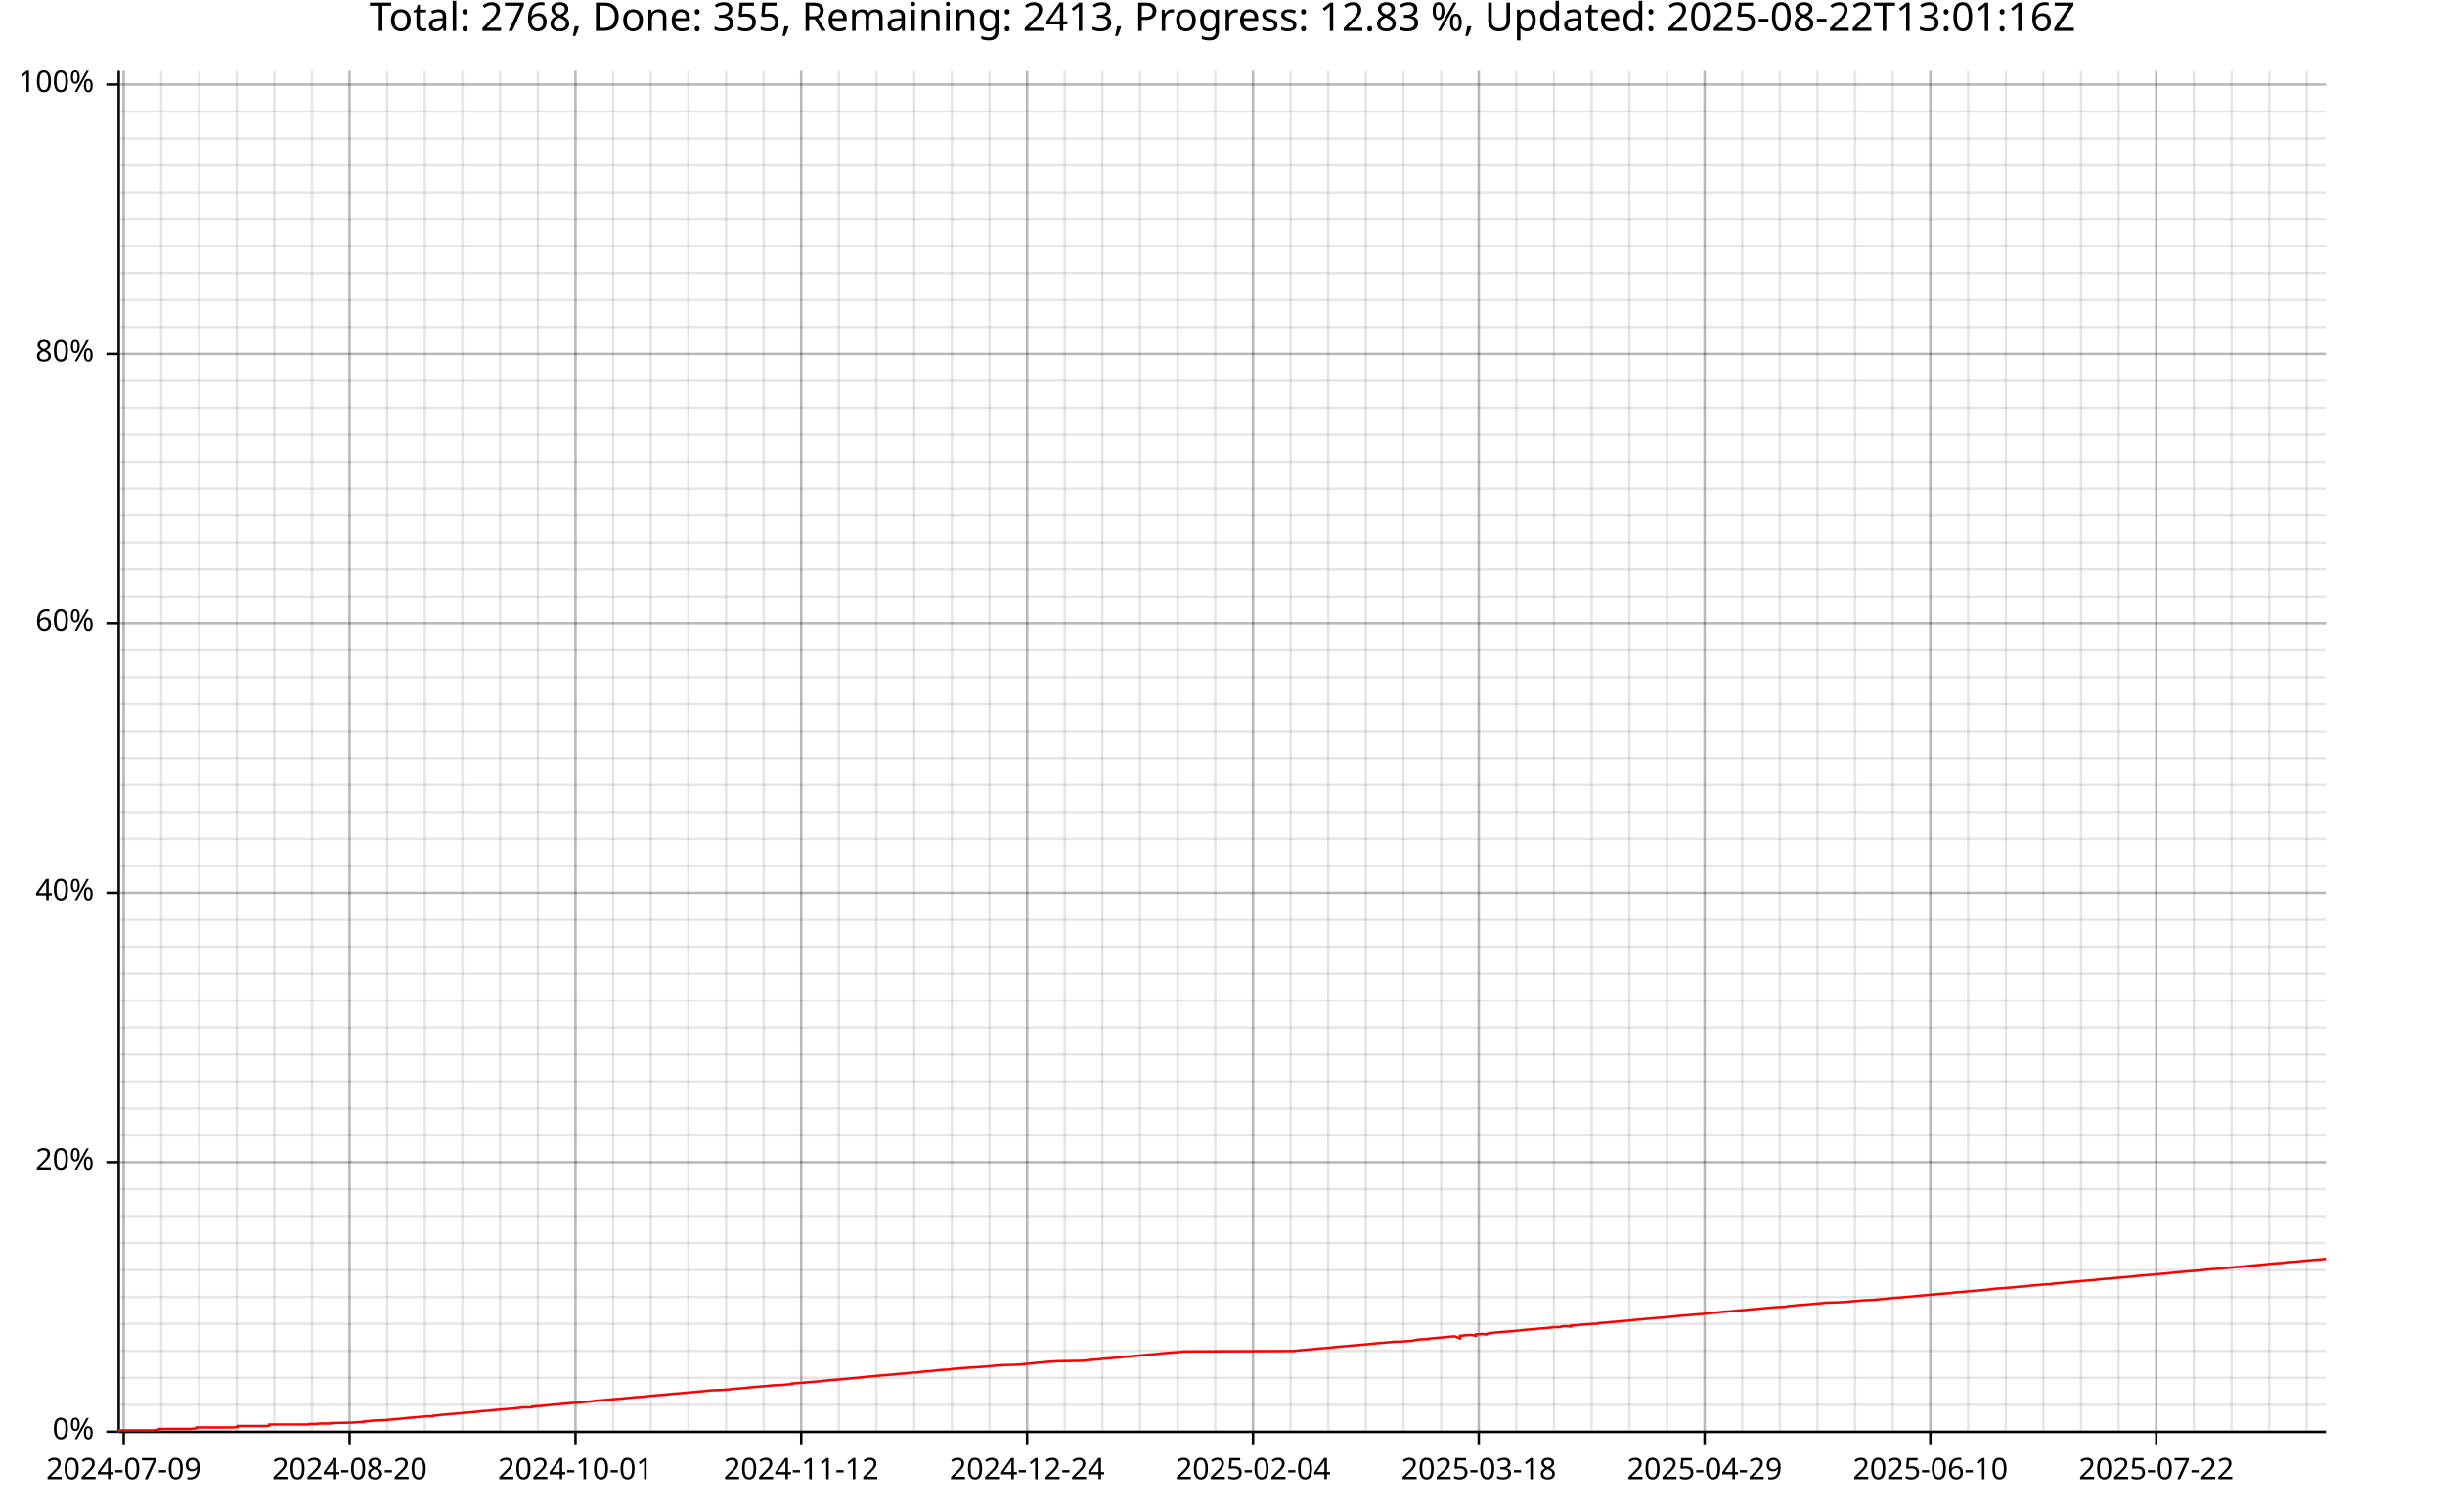
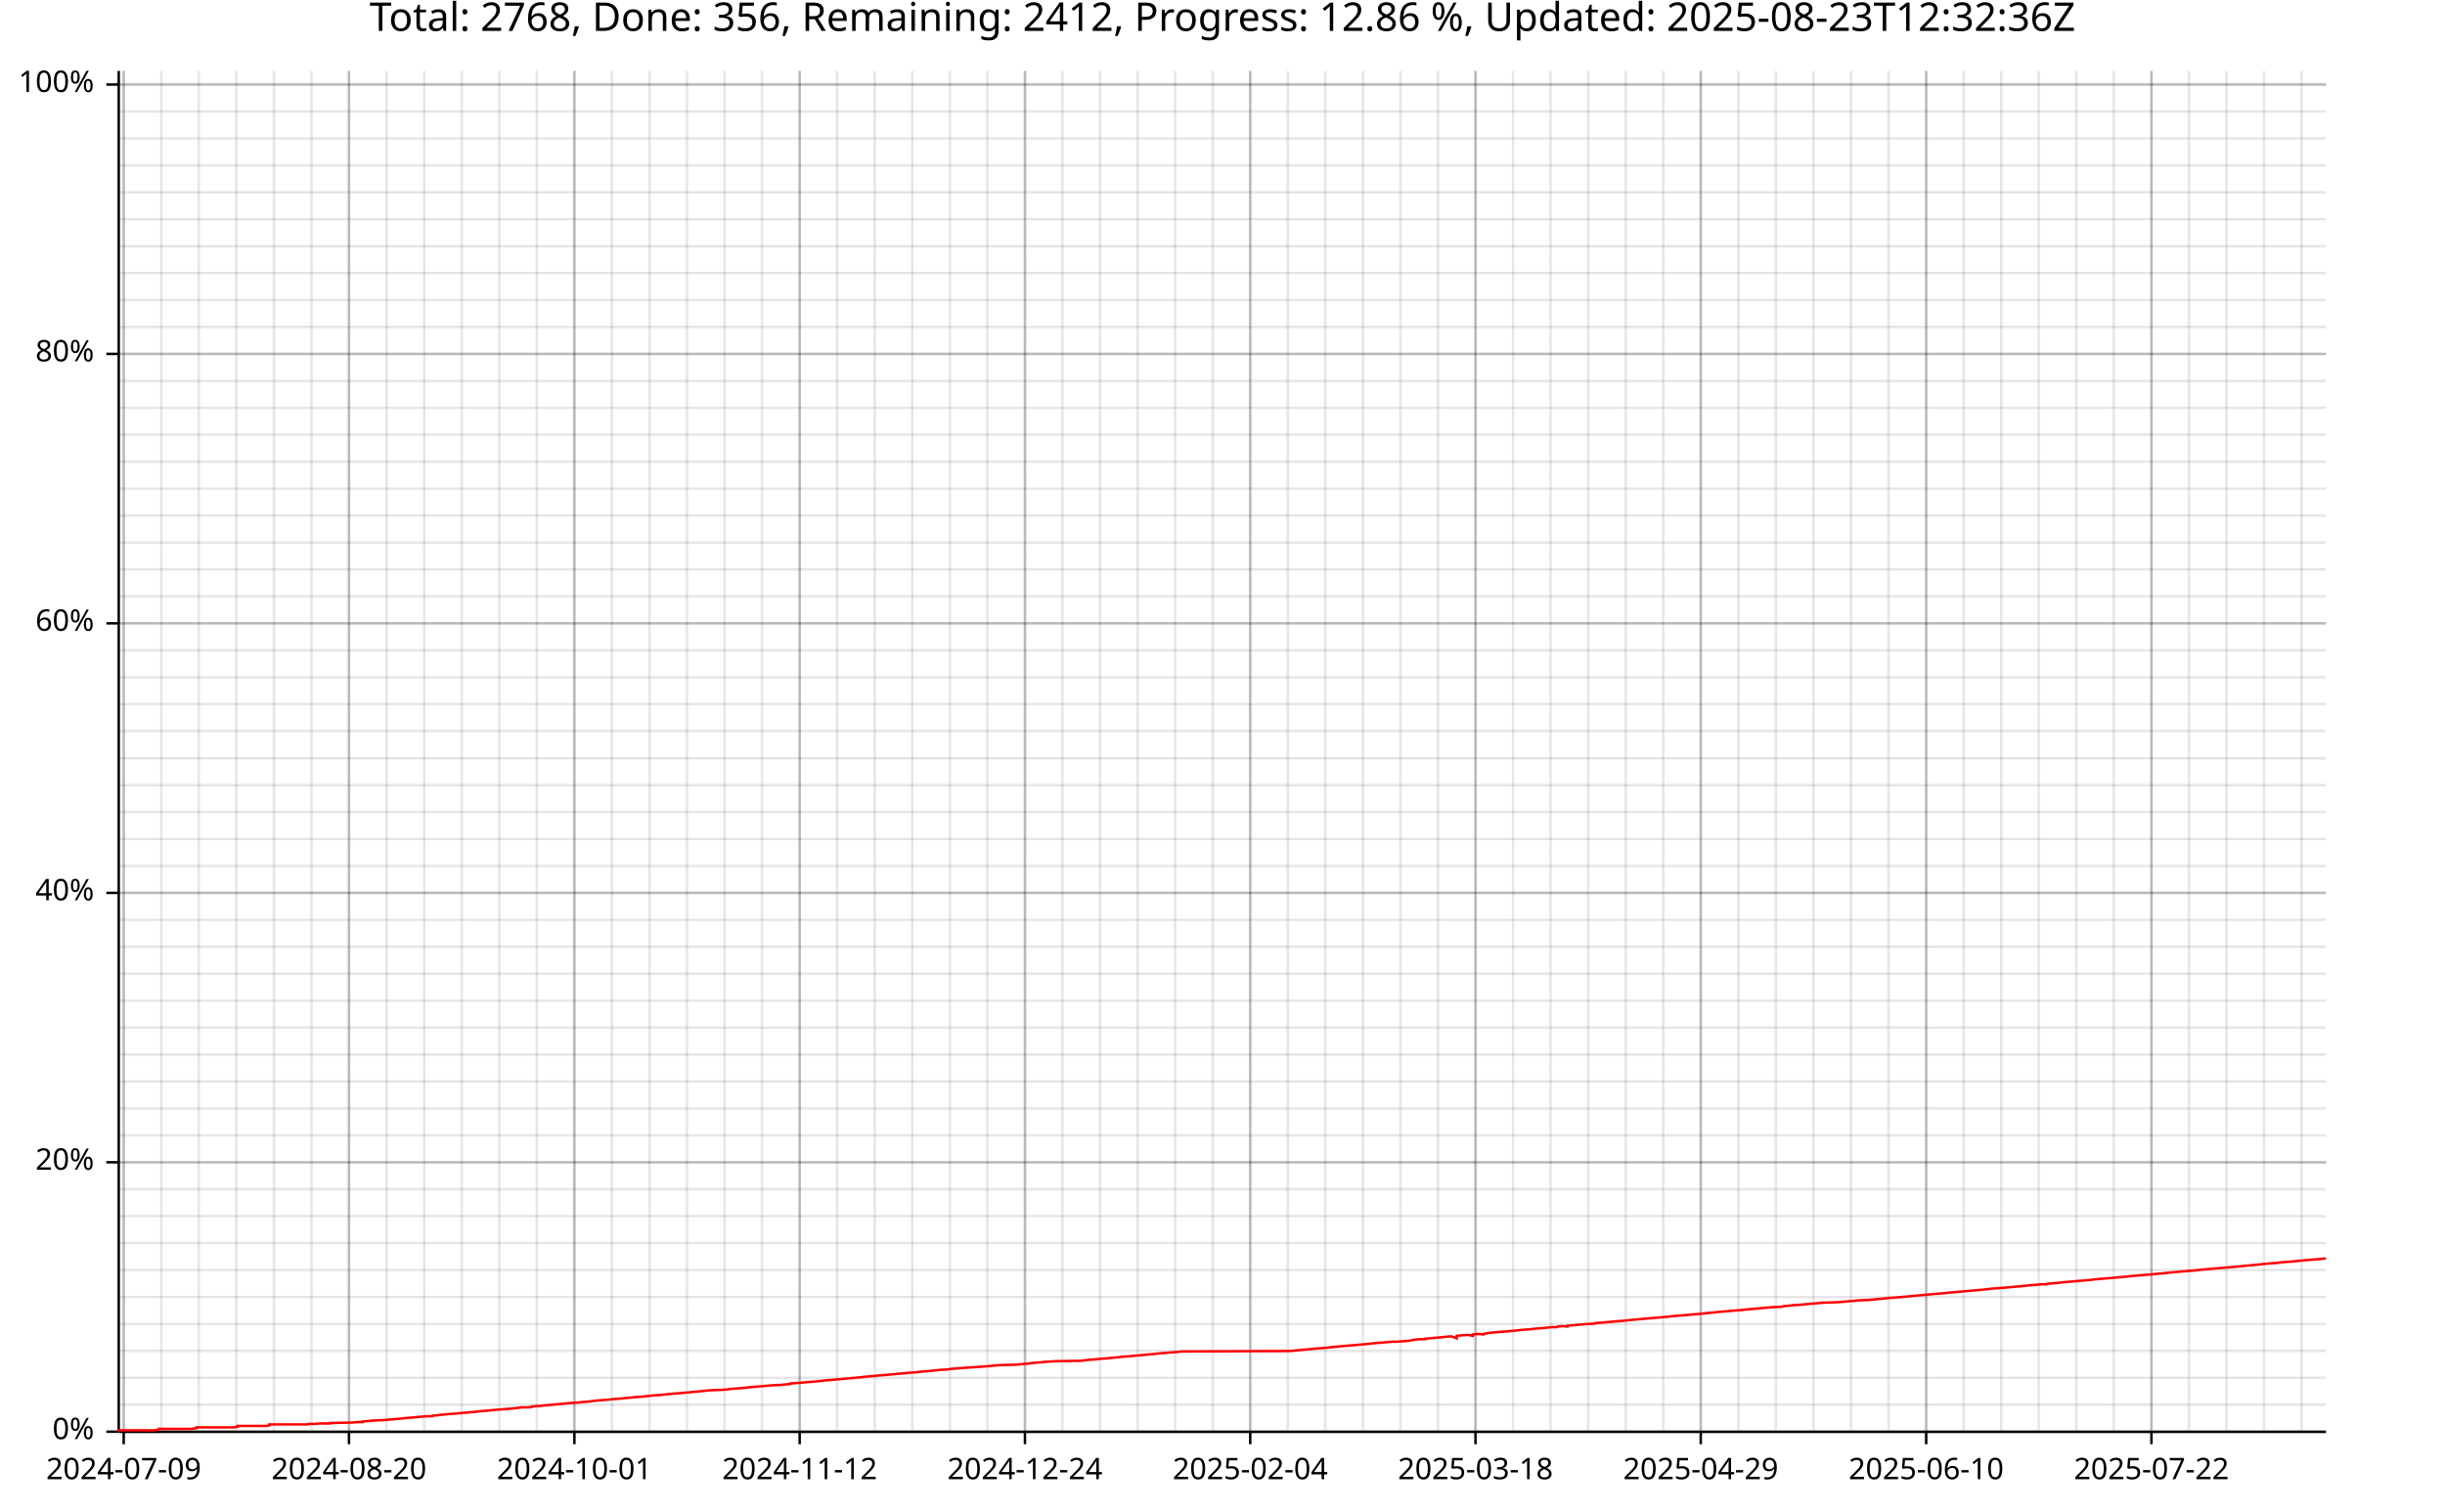
<svg xmlns="http://www.w3.org/2000/svg" width="987" height="610" viewBox="0 0 15792 9760">
  <text x="7896" y="5" dy="0.76em" text-anchor="middle" font-family="sans-serif" font-size="256" opacity="1" fill="#000000">
- Total: 2768, Done: 355, Remaining: 2413, Progress: 12.83 %, Updated: 2025-08-22T13:01:16Z
+ Total: 2768, Done: 356, Remaining: 2412, Progress: 12.86 %, Updated: 2025-08-23T12:32:36Z
</text>
  <line opacity="0.1" stroke="#000000" stroke-width="16" x1="799" y1="9247" x2="799" y2="458" />
  <line opacity="0.1" stroke="#000000" stroke-width="16" x1="1042" y1="9247" x2="1042" y2="458" />
-   <line opacity="0.1" stroke="#000000" stroke-width="16" x1="1286" y1="9247" x2="1286" y2="458" />
-   <line opacity="0.1" stroke="#000000" stroke-width="16" x1="1529" y1="9247" x2="1529" y2="458" />
-   <line opacity="0.1" stroke="#000000" stroke-width="16" x1="1772" y1="9247" x2="1772" y2="458" />
-   <line opacity="0.1" stroke="#000000" stroke-width="16" x1="2015" y1="9247" x2="2015" y2="458" />
-   <line opacity="0.1" stroke="#000000" stroke-width="16" x1="2258" y1="9247" x2="2258" y2="458" />
-   <line opacity="0.1" stroke="#000000" stroke-width="16" x1="2501" y1="9247" x2="2501" y2="458" />
-   <line opacity="0.1" stroke="#000000" stroke-width="16" x1="2744" y1="9247" x2="2744" y2="458" />
-   <line opacity="0.1" stroke="#000000" stroke-width="16" x1="2987" y1="9247" x2="2987" y2="458" />
-   <line opacity="0.1" stroke="#000000" stroke-width="16" x1="3230" y1="9247" x2="3230" y2="458" />
-   <line opacity="0.1" stroke="#000000" stroke-width="16" x1="3474" y1="9247" x2="3474" y2="458" />
-   <line opacity="0.1" stroke="#000000" stroke-width="16" x1="3717" y1="9247" x2="3717" y2="458" />
-   <line opacity="0.1" stroke="#000000" stroke-width="16" x1="3960" y1="9247" x2="3960" y2="458" />
-   <line opacity="0.1" stroke="#000000" stroke-width="16" x1="4203" y1="9247" x2="4203" y2="458" />
-   <line opacity="0.1" stroke="#000000" stroke-width="16" x1="4446" y1="9247" x2="4446" y2="458" />
-   <line opacity="0.1" stroke="#000000" stroke-width="16" x1="4689" y1="9247" x2="4689" y2="458" />
-   <line opacity="0.1" stroke="#000000" stroke-width="16" x1="4932" y1="9247" x2="4932" y2="458" />
-   <line opacity="0.1" stroke="#000000" stroke-width="16" x1="5175" y1="9247" x2="5175" y2="458" />
-   <line opacity="0.1" stroke="#000000" stroke-width="16" x1="5418" y1="9247" x2="5418" y2="458" />
-   <line opacity="0.1" stroke="#000000" stroke-width="16" x1="5661" y1="9247" x2="5661" y2="458" />
-   <line opacity="0.1" stroke="#000000" stroke-width="16" x1="5905" y1="9247" x2="5905" y2="458" />
-   <line opacity="0.1" stroke="#000000" stroke-width="16" x1="6148" y1="9247" x2="6148" y2="458" />
-   <line opacity="0.1" stroke="#000000" stroke-width="16" x1="6391" y1="9247" x2="6391" y2="458" />
-   <line opacity="0.1" stroke="#000000" stroke-width="16" x1="6634" y1="9247" x2="6634" y2="458" />
-   <line opacity="0.1" stroke="#000000" stroke-width="16" x1="6877" y1="9247" x2="6877" y2="458" />
-   <line opacity="0.1" stroke="#000000" stroke-width="16" x1="7120" y1="9247" x2="7120" y2="458" />
-   <line opacity="0.1" stroke="#000000" stroke-width="16" x1="7363" y1="9247" x2="7363" y2="458" />
-   <line opacity="0.1" stroke="#000000" stroke-width="16" x1="7606" y1="9247" x2="7606" y2="458" />
-   <line opacity="0.1" stroke="#000000" stroke-width="16" x1="7849" y1="9247" x2="7849" y2="458" />
-   <line opacity="0.1" stroke="#000000" stroke-width="16" x1="8093" y1="9247" x2="8093" y2="458" />
-   <line opacity="0.1" stroke="#000000" stroke-width="16" x1="8336" y1="9247" x2="8336" y2="458" />
-   <line opacity="0.1" stroke="#000000" stroke-width="16" x1="8579" y1="9247" x2="8579" y2="458" />
-   <line opacity="0.1" stroke="#000000" stroke-width="16" x1="8822" y1="9247" x2="8822" y2="458" />
-   <line opacity="0.1" stroke="#000000" stroke-width="16" x1="9065" y1="9247" x2="9065" y2="458" />
-   <line opacity="0.1" stroke="#000000" stroke-width="16" x1="9308" y1="9247" x2="9308" y2="458" />
-   <line opacity="0.1" stroke="#000000" stroke-width="16" x1="9551" y1="9247" x2="9551" y2="458" />
-   <line opacity="0.1" stroke="#000000" stroke-width="16" x1="9794" y1="9247" x2="9794" y2="458" />
-   <line opacity="0.1" stroke="#000000" stroke-width="16" x1="10037" y1="9247" x2="10037" y2="458" />
-   <line opacity="0.1" stroke="#000000" stroke-width="16" x1="10280" y1="9247" x2="10280" y2="458" />
-   <line opacity="0.1" stroke="#000000" stroke-width="16" x1="10524" y1="9247" x2="10524" y2="458" />
-   <line opacity="0.1" stroke="#000000" stroke-width="16" x1="10767" y1="9247" x2="10767" y2="458" />
-   <line opacity="0.1" stroke="#000000" stroke-width="16" x1="11010" y1="9247" x2="11010" y2="458" />
-   <line opacity="0.1" stroke="#000000" stroke-width="16" x1="11253" y1="9247" x2="11253" y2="458" />
-   <line opacity="0.1" stroke="#000000" stroke-width="16" x1="11496" y1="9247" x2="11496" y2="458" />
-   <line opacity="0.1" stroke="#000000" stroke-width="16" x1="11739" y1="9247" x2="11739" y2="458" />
-   <line opacity="0.1" stroke="#000000" stroke-width="16" x1="11982" y1="9247" x2="11982" y2="458" />
-   <line opacity="0.1" stroke="#000000" stroke-width="16" x1="12225" y1="9247" x2="12225" y2="458" />
-   <line opacity="0.1" stroke="#000000" stroke-width="16" x1="12468" y1="9247" x2="12468" y2="458" />
-   <line opacity="0.1" stroke="#000000" stroke-width="16" x1="12712" y1="9247" x2="12712" y2="458" />
-   <line opacity="0.1" stroke="#000000" stroke-width="16" x1="12955" y1="9247" x2="12955" y2="458" />
-   <line opacity="0.1" stroke="#000000" stroke-width="16" x1="13198" y1="9247" x2="13198" y2="458" />
-   <line opacity="0.1" stroke="#000000" stroke-width="16" x1="13441" y1="9247" x2="13441" y2="458" />
-   <line opacity="0.1" stroke="#000000" stroke-width="16" x1="13684" y1="9247" x2="13684" y2="458" />
-   <line opacity="0.1" stroke="#000000" stroke-width="16" x1="13927" y1="9247" x2="13927" y2="458" />
-   <line opacity="0.1" stroke="#000000" stroke-width="16" x1="14170" y1="9247" x2="14170" y2="458" />
-   <line opacity="0.1" stroke="#000000" stroke-width="16" x1="14413" y1="9247" x2="14413" y2="458" />
-   <line opacity="0.1" stroke="#000000" stroke-width="16" x1="14656" y1="9247" x2="14656" y2="458" />
-   <line opacity="0.1" stroke="#000000" stroke-width="16" x1="14899" y1="9247" x2="14899" y2="458" />
+   <line opacity="0.1" stroke="#000000" stroke-width="16" x1="1284" y1="9247" x2="1284" y2="458" />
+   <line opacity="0.1" stroke="#000000" stroke-width="16" x1="1527" y1="9247" x2="1527" y2="458" />
+   <line opacity="0.1" stroke="#000000" stroke-width="16" x1="1769" y1="9247" x2="1769" y2="458" />
+   <line opacity="0.1" stroke="#000000" stroke-width="16" x1="2012" y1="9247" x2="2012" y2="458" />
+   <line opacity="0.1" stroke="#000000" stroke-width="16" x1="2254" y1="9247" x2="2254" y2="458" />
+   <line opacity="0.1" stroke="#000000" stroke-width="16" x1="2497" y1="9247" x2="2497" y2="458" />
+   <line opacity="0.1" stroke="#000000" stroke-width="16" x1="2740" y1="9247" x2="2740" y2="458" />
+   <line opacity="0.1" stroke="#000000" stroke-width="16" x1="2982" y1="9247" x2="2982" y2="458" />
+   <line opacity="0.1" stroke="#000000" stroke-width="16" x1="3225" y1="9247" x2="3225" y2="458" />
+   <line opacity="0.1" stroke="#000000" stroke-width="16" x1="3467" y1="9247" x2="3467" y2="458" />
+   <line opacity="0.1" stroke="#000000" stroke-width="16" x1="3710" y1="9247" x2="3710" y2="458" />
+   <line opacity="0.1" stroke="#000000" stroke-width="16" x1="3952" y1="9247" x2="3952" y2="458" />
+   <line opacity="0.1" stroke="#000000" stroke-width="16" x1="4195" y1="9247" x2="4195" y2="458" />
+   <line opacity="0.1" stroke="#000000" stroke-width="16" x1="4437" y1="9247" x2="4437" y2="458" />
+   <line opacity="0.1" stroke="#000000" stroke-width="16" x1="4680" y1="9247" x2="4680" y2="458" />
+   <line opacity="0.1" stroke="#000000" stroke-width="16" x1="4922" y1="9247" x2="4922" y2="458" />
+   <line opacity="0.1" stroke="#000000" stroke-width="16" x1="5165" y1="9247" x2="5165" y2="458" />
+   <line opacity="0.1" stroke="#000000" stroke-width="16" x1="5407" y1="9247" x2="5407" y2="458" />
+   <line opacity="0.1" stroke="#000000" stroke-width="16" x1="5650" y1="9247" x2="5650" y2="458" />
+   <line opacity="0.1" stroke="#000000" stroke-width="16" x1="5892" y1="9247" x2="5892" y2="458" />
+   <line opacity="0.1" stroke="#000000" stroke-width="16" x1="6135" y1="9247" x2="6135" y2="458" />
+   <line opacity="0.1" stroke="#000000" stroke-width="16" x1="6377" y1="9247" x2="6377" y2="458" />
+   <line opacity="0.1" stroke="#000000" stroke-width="16" x1="6620" y1="9247" x2="6620" y2="458" />
+   <line opacity="0.1" stroke="#000000" stroke-width="16" x1="6862" y1="9247" x2="6862" y2="458" />
+   <line opacity="0.1" stroke="#000000" stroke-width="16" x1="7105" y1="9247" x2="7105" y2="458" />
+   <line opacity="0.1" stroke="#000000" stroke-width="16" x1="7348" y1="9247" x2="7348" y2="458" />
+   <line opacity="0.1" stroke="#000000" stroke-width="16" x1="7590" y1="9247" x2="7590" y2="458" />
+   <line opacity="0.1" stroke="#000000" stroke-width="16" x1="7833" y1="9247" x2="7833" y2="458" />
+   <line opacity="0.1" stroke="#000000" stroke-width="16" x1="8075" y1="9247" x2="8075" y2="458" />
+   <line opacity="0.1" stroke="#000000" stroke-width="16" x1="8318" y1="9247" x2="8318" y2="458" />
+   <line opacity="0.1" stroke="#000000" stroke-width="16" x1="8560" y1="9247" x2="8560" y2="458" />
+   <line opacity="0.1" stroke="#000000" stroke-width="16" x1="8803" y1="9247" x2="8803" y2="458" />
+   <line opacity="0.1" stroke="#000000" stroke-width="16" x1="9045" y1="9247" x2="9045" y2="458" />
+   <line opacity="0.1" stroke="#000000" stroke-width="16" x1="9288" y1="9247" x2="9288" y2="458" />
+   <line opacity="0.1" stroke="#000000" stroke-width="16" x1="9530" y1="9247" x2="9530" y2="458" />
+   <line opacity="0.1" stroke="#000000" stroke-width="16" x1="9773" y1="9247" x2="9773" y2="458" />
+   <line opacity="0.1" stroke="#000000" stroke-width="16" x1="10015" y1="9247" x2="10015" y2="458" />
+   <line opacity="0.1" stroke="#000000" stroke-width="16" x1="10258" y1="9247" x2="10258" y2="458" />
+   <line opacity="0.1" stroke="#000000" stroke-width="16" x1="10500" y1="9247" x2="10500" y2="458" />
+   <line opacity="0.1" stroke="#000000" stroke-width="16" x1="10743" y1="9247" x2="10743" y2="458" />
+   <line opacity="0.1" stroke="#000000" stroke-width="16" x1="10985" y1="9247" x2="10985" y2="458" />
+   <line opacity="0.1" stroke="#000000" stroke-width="16" x1="11228" y1="9247" x2="11228" y2="458" />
+   <line opacity="0.1" stroke="#000000" stroke-width="16" x1="11470" y1="9247" x2="11470" y2="458" />
+   <line opacity="0.1" stroke="#000000" stroke-width="16" x1="11713" y1="9247" x2="11713" y2="458" />
+   <line opacity="0.1" stroke="#000000" stroke-width="16" x1="11955" y1="9247" x2="11955" y2="458" />
+   <line opacity="0.1" stroke="#000000" stroke-width="16" x1="12198" y1="9247" x2="12198" y2="458" />
+   <line opacity="0.1" stroke="#000000" stroke-width="16" x1="12441" y1="9247" x2="12441" y2="458" />
+   <line opacity="0.1" stroke="#000000" stroke-width="16" x1="12683" y1="9247" x2="12683" y2="458" />
+   <line opacity="0.1" stroke="#000000" stroke-width="16" x1="12926" y1="9247" x2="12926" y2="458" />
+   <line opacity="0.1" stroke="#000000" stroke-width="16" x1="13168" y1="9247" x2="13168" y2="458" />
+   <line opacity="0.1" stroke="#000000" stroke-width="16" x1="13411" y1="9247" x2="13411" y2="458" />
+   <line opacity="0.1" stroke="#000000" stroke-width="16" x1="13653" y1="9247" x2="13653" y2="458" />
+   <line opacity="0.1" stroke="#000000" stroke-width="16" x1="13896" y1="9247" x2="13896" y2="458" />
+   <line opacity="0.1" stroke="#000000" stroke-width="16" x1="14138" y1="9247" x2="14138" y2="458" />
+   <line opacity="0.1" stroke="#000000" stroke-width="16" x1="14381" y1="9247" x2="14381" y2="458" />
+   <line opacity="0.1" stroke="#000000" stroke-width="16" x1="14623" y1="9247" x2="14623" y2="458" />
+   <line opacity="0.1" stroke="#000000" stroke-width="16" x1="14866" y1="9247" x2="14866" y2="458" />
  <line opacity="0.1" stroke="#000000" stroke-width="16" x1="768" y1="9247" x2="15023" y2="9247" />
  <line opacity="0.1" stroke="#000000" stroke-width="16" x1="768" y1="9073" x2="15023" y2="9073" />
  <line opacity="0.1" stroke="#000000" stroke-width="16" x1="768" y1="8899" x2="15023" y2="8899" />
  <line opacity="0.1" stroke="#000000" stroke-width="16" x1="768" y1="8725" x2="15023" y2="8725" />
  <line opacity="0.1" stroke="#000000" stroke-width="16" x1="768" y1="8551" x2="15023" y2="8551" />
  <line opacity="0.1" stroke="#000000" stroke-width="16" x1="768" y1="8377" x2="15023" y2="8377" />
  <line opacity="0.1" stroke="#000000" stroke-width="16" x1="768" y1="8203" x2="15023" y2="8203" />
  <line opacity="0.1" stroke="#000000" stroke-width="16" x1="768" y1="8029" x2="15023" y2="8029" />
  <line opacity="0.1" stroke="#000000" stroke-width="16" x1="768" y1="7855" x2="15023" y2="7855" />
  <line opacity="0.1" stroke="#000000" stroke-width="16" x1="768" y1="7681" x2="15023" y2="7681" />
  <line opacity="0.1" stroke="#000000" stroke-width="16" x1="768" y1="7507" x2="15023" y2="7507" />
  <line opacity="0.1" stroke="#000000" stroke-width="16" x1="768" y1="7333" x2="15023" y2="7333" />
  <line opacity="0.1" stroke="#000000" stroke-width="16" x1="768" y1="7159" x2="15023" y2="7159" />
  <line opacity="0.1" stroke="#000000" stroke-width="16" x1="768" y1="6985" x2="15023" y2="6985" />
  <line opacity="0.1" stroke="#000000" stroke-width="16" x1="768" y1="6811" x2="15023" y2="6811" />
  <line opacity="0.1" stroke="#000000" stroke-width="16" x1="768" y1="6637" x2="15023" y2="6637" />
  <line opacity="0.1" stroke="#000000" stroke-width="16" x1="768" y1="6463" x2="15023" y2="6463" />
  <line opacity="0.1" stroke="#000000" stroke-width="16" x1="768" y1="6289" x2="15023" y2="6289" />
  <line opacity="0.1" stroke="#000000" stroke-width="16" x1="768" y1="6115" x2="15023" y2="6115" />
  <line opacity="0.1" stroke="#000000" stroke-width="16" x1="768" y1="5941" x2="15023" y2="5941" />
  <line opacity="0.1" stroke="#000000" stroke-width="16" x1="768" y1="5767" x2="15023" y2="5767" />
  <line opacity="0.1" stroke="#000000" stroke-width="16" x1="768" y1="5593" x2="15023" y2="5593" />
  <line opacity="0.1" stroke="#000000" stroke-width="16" x1="768" y1="5419" x2="15023" y2="5419" />
  <line opacity="0.1" stroke="#000000" stroke-width="16" x1="768" y1="5245" x2="15023" y2="5245" />
  <line opacity="0.1" stroke="#000000" stroke-width="16" x1="768" y1="5071" x2="15023" y2="5071" />
  <line opacity="0.1" stroke="#000000" stroke-width="16" x1="768" y1="4897" x2="15023" y2="4897" />
  <line opacity="0.1" stroke="#000000" stroke-width="16" x1="768" y1="4722" x2="15023" y2="4722" />
  <line opacity="0.1" stroke="#000000" stroke-width="16" x1="768" y1="4548" x2="15023" y2="4548" />
  <line opacity="0.1" stroke="#000000" stroke-width="16" x1="768" y1="4374" x2="15023" y2="4374" />
  <line opacity="0.1" stroke="#000000" stroke-width="16" x1="768" y1="4200" x2="15023" y2="4200" />
  <line opacity="0.1" stroke="#000000" stroke-width="16" x1="768" y1="4026" x2="15023" y2="4026" />
  <line opacity="0.1" stroke="#000000" stroke-width="16" x1="768" y1="3852" x2="15023" y2="3852" />
  <line opacity="0.1" stroke="#000000" stroke-width="16" x1="768" y1="3678" x2="15023" y2="3678" />
  <line opacity="0.1" stroke="#000000" stroke-width="16" x1="768" y1="3504" x2="15023" y2="3504" />
  <line opacity="0.1" stroke="#000000" stroke-width="16" x1="768" y1="3330" x2="15023" y2="3330" />
  <line opacity="0.1" stroke="#000000" stroke-width="16" x1="768" y1="3156" x2="15023" y2="3156" />
  <line opacity="0.1" stroke="#000000" stroke-width="16" x1="768" y1="2982" x2="15023" y2="2982" />
  <line opacity="0.1" stroke="#000000" stroke-width="16" x1="768" y1="2808" x2="15023" y2="2808" />
  <line opacity="0.1" stroke="#000000" stroke-width="16" x1="768" y1="2634" x2="15023" y2="2634" />
  <line opacity="0.1" stroke="#000000" stroke-width="16" x1="768" y1="2460" x2="15023" y2="2460" />
  <line opacity="0.1" stroke="#000000" stroke-width="16" x1="768" y1="2286" x2="15023" y2="2286" />
  <line opacity="0.1" stroke="#000000" stroke-width="16" x1="768" y1="2112" x2="15023" y2="2112" />
  <line opacity="0.1" stroke="#000000" stroke-width="16" x1="768" y1="1938" x2="15023" y2="1938" />
  <line opacity="0.1" stroke="#000000" stroke-width="16" x1="768" y1="1764" x2="15023" y2="1764" />
  <line opacity="0.1" stroke="#000000" stroke-width="16" x1="768" y1="1590" x2="15023" y2="1590" />
  <line opacity="0.1" stroke="#000000" stroke-width="16" x1="768" y1="1416" x2="15023" y2="1416" />
  <line opacity="0.1" stroke="#000000" stroke-width="16" x1="768" y1="1242" x2="15023" y2="1242" />
  <line opacity="0.1" stroke="#000000" stroke-width="16" x1="768" y1="1068" x2="15023" y2="1068" />
  <line opacity="0.1" stroke="#000000" stroke-width="16" x1="768" y1="894" x2="15023" y2="894" />
  <line opacity="0.1" stroke="#000000" stroke-width="16" x1="768" y1="720" x2="15023" y2="720" />
  <line opacity="0.1" stroke="#000000" stroke-width="16" x1="768" y1="546" x2="15023" y2="546" />
  <line opacity="0.2" stroke="#000000" stroke-width="16" x1="799" y1="9247" x2="799" y2="458" />
-   <line opacity="0.2" stroke="#000000" stroke-width="16" x1="2258" y1="9247" x2="2258" y2="458" />
-   <line opacity="0.2" stroke="#000000" stroke-width="16" x1="3717" y1="9247" x2="3717" y2="458" />
-   <line opacity="0.2" stroke="#000000" stroke-width="16" x1="5175" y1="9247" x2="5175" y2="458" />
-   <line opacity="0.2" stroke="#000000" stroke-width="16" x1="6634" y1="9247" x2="6634" y2="458" />
-   <line opacity="0.2" stroke="#000000" stroke-width="16" x1="8093" y1="9247" x2="8093" y2="458" />
-   <line opacity="0.2" stroke="#000000" stroke-width="16" x1="9551" y1="9247" x2="9551" y2="458" />
-   <line opacity="0.2" stroke="#000000" stroke-width="16" x1="11010" y1="9247" x2="11010" y2="458" />
-   <line opacity="0.2" stroke="#000000" stroke-width="16" x1="12468" y1="9247" x2="12468" y2="458" />
-   <line opacity="0.2" stroke="#000000" stroke-width="16" x1="13927" y1="9247" x2="13927" y2="458" />
+   <line opacity="0.2" stroke="#000000" stroke-width="16" x1="2254" y1="9247" x2="2254" y2="458" />
+   <line opacity="0.2" stroke="#000000" stroke-width="16" x1="3710" y1="9247" x2="3710" y2="458" />
+   <line opacity="0.2" stroke="#000000" stroke-width="16" x1="5165" y1="9247" x2="5165" y2="458" />
+   <line opacity="0.2" stroke="#000000" stroke-width="16" x1="6620" y1="9247" x2="6620" y2="458" />
+   <line opacity="0.2" stroke="#000000" stroke-width="16" x1="8075" y1="9247" x2="8075" y2="458" />
+   <line opacity="0.2" stroke="#000000" stroke-width="16" x1="9530" y1="9247" x2="9530" y2="458" />
+   <line opacity="0.2" stroke="#000000" stroke-width="16" x1="10985" y1="9247" x2="10985" y2="458" />
+   <line opacity="0.2" stroke="#000000" stroke-width="16" x1="12441" y1="9247" x2="12441" y2="458" />
+   <line opacity="0.2" stroke="#000000" stroke-width="16" x1="13896" y1="9247" x2="13896" y2="458" />
  <line opacity="0.2" stroke="#000000" stroke-width="16" x1="768" y1="9247" x2="15023" y2="9247" />
  <line opacity="0.2" stroke="#000000" stroke-width="16" x1="768" y1="7507" x2="15023" y2="7507" />
  <line opacity="0.2" stroke="#000000" stroke-width="16" x1="768" y1="5767" x2="15023" y2="5767" />
  <line opacity="0.2" stroke="#000000" stroke-width="16" x1="768" y1="4026" x2="15023" y2="4026" />
  <line opacity="0.2" stroke="#000000" stroke-width="16" x1="768" y1="2286" x2="15023" y2="2286" />
  <line opacity="0.2" stroke="#000000" stroke-width="16" x1="768" y1="546" x2="15023" y2="546" />
  <polyline fill="none" opacity="1" stroke="#000000" stroke-width="16" points="767,458 767,9247 " />
  <text x="608" y="9247" dy="0.5ex" text-anchor="end" font-family="sans-serif" font-size="192" opacity="1" fill="#000000">
0%
</text>
  <polyline fill="none" opacity="1" stroke="#000000" stroke-width="16" points="687,9247 767,9247 " />
  <text x="608" y="7507" dy="0.5ex" text-anchor="end" font-family="sans-serif" font-size="192" opacity="1" fill="#000000">
20%
</text>
  <polyline fill="none" opacity="1" stroke="#000000" stroke-width="16" points="687,7507 767,7507 " />
  <text x="608" y="5767" dy="0.5ex" text-anchor="end" font-family="sans-serif" font-size="192" opacity="1" fill="#000000">
40%
</text>
  <polyline fill="none" opacity="1" stroke="#000000" stroke-width="16" points="687,5767 767,5767 " />
  <text x="608" y="4026" dy="0.5ex" text-anchor="end" font-family="sans-serif" font-size="192" opacity="1" fill="#000000">
60%
</text>
  <polyline fill="none" opacity="1" stroke="#000000" stroke-width="16" points="687,4026 767,4026 " />
  <text x="608" y="2286" dy="0.5ex" text-anchor="end" font-family="sans-serif" font-size="192" opacity="1" fill="#000000">
80%
</text>
  <polyline fill="none" opacity="1" stroke="#000000" stroke-width="16" points="687,2286 767,2286 " />
  <text x="608" y="546" dy="0.5ex" text-anchor="end" font-family="sans-serif" font-size="192" opacity="1" fill="#000000">
100%
</text>
  <polyline fill="none" opacity="1" stroke="#000000" stroke-width="16" points="687,546 767,546 " />
  <polyline fill="none" opacity="1" stroke="#000000" stroke-width="16" points="768,9248 15023,9248 " />
  <text x="799" y="9408" dy="0.76em" text-anchor="middle" font-family="sans-serif" font-size="192" opacity="1" fill="#000000">
2024-07-09
</text>
  <polyline fill="none" opacity="1" stroke="#000000" stroke-width="16" points="799,9248 799,9328 " />
-   <text x="2258" y="9408" dy="0.76em" text-anchor="middle" font-family="sans-serif" font-size="192" opacity="1" fill="#000000">
+   <text x="2254" y="9408" dy="0.76em" text-anchor="middle" font-family="sans-serif" font-size="192" opacity="1" fill="#000000">
2024-08-20
</text>
-   <polyline fill="none" opacity="1" stroke="#000000" stroke-width="16" points="2258,9248 2258,9328 " />
-   <text x="3717" y="9408" dy="0.76em" text-anchor="middle" font-family="sans-serif" font-size="192" opacity="1" fill="#000000">
+   <polyline fill="none" opacity="1" stroke="#000000" stroke-width="16" points="2254,9248 2254,9328 " />
+   <text x="3710" y="9408" dy="0.76em" text-anchor="middle" font-family="sans-serif" font-size="192" opacity="1" fill="#000000">
2024-10-01
</text>
-   <polyline fill="none" opacity="1" stroke="#000000" stroke-width="16" points="3717,9248 3717,9328 " />
-   <text x="5175" y="9408" dy="0.76em" text-anchor="middle" font-family="sans-serif" font-size="192" opacity="1" fill="#000000">
+   <polyline fill="none" opacity="1" stroke="#000000" stroke-width="16" points="3710,9248 3710,9328 " />
+   <text x="5165" y="9408" dy="0.76em" text-anchor="middle" font-family="sans-serif" font-size="192" opacity="1" fill="#000000">
2024-11-12
</text>
-   <polyline fill="none" opacity="1" stroke="#000000" stroke-width="16" points="5175,9248 5175,9328 " />
-   <text x="6634" y="9408" dy="0.76em" text-anchor="middle" font-family="sans-serif" font-size="192" opacity="1" fill="#000000">
+   <polyline fill="none" opacity="1" stroke="#000000" stroke-width="16" points="5165,9248 5165,9328 " />
+   <text x="6620" y="9408" dy="0.76em" text-anchor="middle" font-family="sans-serif" font-size="192" opacity="1" fill="#000000">
2024-12-24
</text>
-   <polyline fill="none" opacity="1" stroke="#000000" stroke-width="16" points="6634,9248 6634,9328 " />
-   <text x="8093" y="9408" dy="0.76em" text-anchor="middle" font-family="sans-serif" font-size="192" opacity="1" fill="#000000">
+   <polyline fill="none" opacity="1" stroke="#000000" stroke-width="16" points="6620,9248 6620,9328 " />
+   <text x="8075" y="9408" dy="0.76em" text-anchor="middle" font-family="sans-serif" font-size="192" opacity="1" fill="#000000">
2025-02-04
</text>
-   <polyline fill="none" opacity="1" stroke="#000000" stroke-width="16" points="8093,9248 8093,9328 " />
-   <text x="9551" y="9408" dy="0.76em" text-anchor="middle" font-family="sans-serif" font-size="192" opacity="1" fill="#000000">
+   <polyline fill="none" opacity="1" stroke="#000000" stroke-width="16" points="8075,9248 8075,9328 " />
+   <text x="9530" y="9408" dy="0.76em" text-anchor="middle" font-family="sans-serif" font-size="192" opacity="1" fill="#000000">
2025-03-18
</text>
-   <polyline fill="none" opacity="1" stroke="#000000" stroke-width="16" points="9551,9248 9551,9328 " />
-   <text x="11010" y="9408" dy="0.76em" text-anchor="middle" font-family="sans-serif" font-size="192" opacity="1" fill="#000000">
+   <polyline fill="none" opacity="1" stroke="#000000" stroke-width="16" points="9530,9248 9530,9328 " />
+   <text x="10985" y="9408" dy="0.76em" text-anchor="middle" font-family="sans-serif" font-size="192" opacity="1" fill="#000000">
2025-04-29
</text>
-   <polyline fill="none" opacity="1" stroke="#000000" stroke-width="16" points="11010,9248 11010,9328 " />
-   <text x="12468" y="9408" dy="0.76em" text-anchor="middle" font-family="sans-serif" font-size="192" opacity="1" fill="#000000">
+   <polyline fill="none" opacity="1" stroke="#000000" stroke-width="16" points="10985,9248 10985,9328 " />
+   <text x="12441" y="9408" dy="0.76em" text-anchor="middle" font-family="sans-serif" font-size="192" opacity="1" fill="#000000">
2025-06-10
</text>
-   <polyline fill="none" opacity="1" stroke="#000000" stroke-width="16" points="12468,9248 12468,9328 " />
-   <text x="13927" y="9408" dy="0.76em" text-anchor="middle" font-family="sans-serif" font-size="192" opacity="1" fill="#000000">
+   <polyline fill="none" opacity="1" stroke="#000000" stroke-width="16" points="12441,9248 12441,9328 " />
+   <text x="13896" y="9408" dy="0.76em" text-anchor="middle" font-family="sans-serif" font-size="192" opacity="1" fill="#000000">
2025-07-22
</text>
-   <polyline fill="none" opacity="1" stroke="#000000" stroke-width="16" points="13927,9248 13927,9328 " />
-   <polyline fill="none" opacity="1" stroke="#FF0000" stroke-width="16" points="768,9247 768,9244 768,9241 769,9238 816,9238 851,9238 886,9238 922,9238 956,9238 990,9238 1025,9235 1025,9235 1025,9232 1025,9232 1026,9229 1061,9229 1096,9229 1097,9229 1131,9229 1166,9229 1232,9229 1232,9229 1268,9225 1269,9222 1269,9219 1304,9219 1339,9219 1404,9219 1404,9219 1442,9219 1514,9219 1514,9219 1535,9216 1535,9213 1535,9213 1535,9210 1547,9210 1547,9210 1582,9210 1618,9210 1652,9210 1686,9210 1723,9210 1740,9207 1741,9203 1741,9200 1790,9200 1826,9200 1860,9200 1893,9200 1893,9200 1894,9200 1929,9200 1960,9200 1960,9200 1994,9200 1995,9197 1995,9197 1995,9197 2032,9197 2068,9194 2068,9194 2097,9194 2135,9194 2135,9191 2135,9191 2276,9188 2276,9188 2312,9185 2312,9185 2347,9185 2347,9181 2347,9181 2384,9178 2384,9178 2416,9175 2416,9175 2486,9172 2486,9172 2486,9172 2519,9169 2519,9169 2552,9166 2552,9166 2588,9163 2588,9163 2624,9159 2624,9159 2660,9156 2660,9156 2695,9153 2695,9153 2727,9150 2727,9150 2727,9150 2765,9147 2765,9147 2795,9147 2796,9147 2797,9144 2797,9144 2829,9141 2829,9141 2862,9137 2862,9137 2896,9134 2896,9134 2937,9131 2937,9131 2971,9128 2971,9128 3000,9125 3000,9125 3039,9122 3039,9122 3073,9119 3074,9119 3105,9115 3105,9115 3137,9112 3137,9112 3144,9112 3176,9109 3176,9109 3206,9106 3206,9106 3240,9103 3241,9103 3282,9100 3282,9100 3317,9097 3317,9097 3354,9093 3354,9093 3354,9093 3373,9090 3373,9090 3422,9090 3441,9087 3441,9087 3441,9084 3441,9084 3491,9081 3491,9081 3518,9078 3518,9078 3549,9075 3549,9075 3590,9071 3590,9071 3626,9068 3626,9068 3626,9068 3659,9065 3659,9065 3689,9062 3689,9062 3739,9059 3739,9059 3764,9056 3764,9056 3805,9053 3805,9053 3837,9049 3837,9049 3859,9046 3859,9046 3901,9043 3901,9043 3935,9040 3935,9040 3964,9037 3964,9037 4007,9034 4007,9034 4035,9031 4035,9031 4079,9027 4079,9027 4107,9024 4107,9024 4156,9021 4156,9021 4178,9018 4178,9018 4209,9015 4209,9015 4209,9015 4209,9015 4209,9015 4209,9015 4240,9012 4240,9012 4283,9009 4283,9009 4320,9005 4320,9005 4349,9002 4349,9002 4393,8999 4393,8999 4421,8996 4421,8996 4460,8993 4460,8993 4486,8990 4486,8990 4524,8987 4561,8983 4561,8983 4589,8980 4667,8977 4667,8977 4710,8974 4725,8971 4768,8968 4806,8965 4845,8961 4872,8958 4910,8955 4948,8952 4948,8952 4977,8949 4977,8949 5018,8946 5018,8946 5041,8946 5072,8943 5072,8943 5114,8939 5114,8939 5114,8936 5114,8936 5153,8933 5153,8933 5193,8930 5193,8930 5223,8927 5223,8927 5266,8924 5266,8924 5298,8921 5298,8921 5330,8917 5330,8917 5362,8914 5362,8914 5400,8911 5400,8911 5438,8908 5438,8908 5467,8905 5467,8905 5500,8902 5500,8902 5534,8899 5534,8899 5576,8895 5576,8895 5600,8892 5600,8892 5637,8889 5637,8889 5668,8886 5668,8886 5699,8883 5699,8883 5739,8880 5739,8880 5770,8877 5770,8877 5813,8873 5814,8873 5853,8870 5853,8870 5878,8867 5878,8867 5921,8864 5921,8864 5947,8861 5947,8861 5977,8858 5977,8858 6019,8855 6019,8855 6051,8851 6051,8851 6083,8848 6083,8848 6134,8845 6134,8845 6150,8842 6150,8842 6186,8839 6187,8839 6222,8836 6222,8836 6264,8833 6264,8833 6330,8829 6330,8829 6367,8826 6367,8826 6409,8823 6409,8823 6430,8820 6430,8820 6480,8817 6480,8817 6581,8814 6581,8814 6610,8811 6610,8811 6654,8807 6654,8807 6678,8804 6678,8804 6710,8801 6710,8801 6746,8798 6746,8798 6775,8795 6775,8795 6829,8792 6829,8792 6995,8789 6995,8789 7029,8785 7055,8782 7055,8782 7104,8779 7104,8779 7123,8776 7123,8776 7169,8773 7169,8773 7194,8770 7194,8770 7232,8767 7232,8767 7265,8763 7265,8763 7308,8760 7308,8760 7334,8757 7334,8757 7334,8757 7334,8757 7372,8754 7372,8754 7405,8751 7405,8751 7436,8748 7436,8748 7485,8744 7485,8744 7506,8741 7506,8741 7543,8738 7580,8735 7580,8735 7623,8732 7623,8732 7644,8729 7644,8729 8352,8726 8352,8726 8390,8722 8390,8722 8422,8719 8422,8719 8457,8716 8457,8716 8491,8713 8491,8713 8491,8713 8491,8713 8518,8710 8518,8710 8559,8707 8559,8707 8595,8704 8595,8704 8629,8700 8629,8700 8661,8697 8661,8697 8694,8694 8694,8694 8729,8691 8729,8691 8767,8688 8767,8688 8799,8685 8799,8685 8836,8682 8836,8682 8874,8678 8874,8678 8902,8675 8902,8675 8940,8672 8940,8672 8975,8669 8975,8669 9009,8666 9009,8666 9042,8666 9042,8666 9078,8663 9078,8663 9119,8660 9119,8660 9155,8653 9155,8653 9186,8650 9186,8650 9224,8650 9224,8650 9224,8647 9253,8644 9253,8644 9286,8641 9286,8641 9322,8638 9322,8638 9358,8634 9358,8634 9395,8631 9395,8631 9430,8644 9430,8644 9430,8628 9459,8625 9459,8625 9504,8622 9504,8622 9532,8628 9532,8628 9532,8619 9572,8616 9572,8616 9572,8616 9601,8619 9601,8616 9601,8616 9638,8609 9672,8606 9672,8606 9702,8603 9702,8603 9745,8600 9745,8600 9778,8597 9778,8597 9809,8594 9809,8594 9812,8594 9812,8594 9812,8594 9844,8590 9844,8590 9883,8587 9883,8587 9919,8584 9919,8584 9942,8581 9942,8581 9946,8581 9946,8581 9946,8581 9986,8578 9986,8578 10015,8575 10015,8575 10042,8572 10042,8572 10077,8572 10077,8572 10084,8568 10084,8568 10111,8565 10111,8565 10147,8568 10147,8568 10147,8562 10192,8559 10192,8559 10217,8556 10218,8556 10218,8556 10258,8553 10259,8553 10302,8550 10320,8550 10320,8550 10321,8550 10321,8550 10325,8546 10325,8546 10365,8543 10365,8543 10398,8540 10398,8540 10434,8537 10434,8537 10465,8534 10465,8534 10506,8531 10506,8531 10534,8528 10534,8528 10572,8524 10572,8524 10605,8521 10605,8521 10640,8518 10640,8518 10674,8515 10674,8515 10710,8512 10710,8512 10744,8509 10744,8509 10781,8506 10781,8506 10817,8502 10817,8502 10850,8499 10850,8499 10886,8496 10886,8496 10920,8493 10920,8493 10955,8490 10955,8490 10996,8487 10996,8487 11022,8484 11022,8484 11058,8480 11058,8480 11097,8477 11097,8477 11117,8474 11117,8474 11156,8471 11156,8471 11194,8468 11194,8468 11221,8465 11221,8465 11265,8462 11265,8462 11300,8458 11300,8458 11338,8455 11338,8455 11370,8452 11370,8452 11403,8449 11403,8449 11437,8446 11437,8446 11437,8446 11471,8443 11471,8443 11535,8440 11536,8440 11545,8436 11545,8436 11586,8433 11586,8433 11605,8430 11605,8430 11656,8427 11656,8427 11689,8424 11689,8424 11716,8421 11716,8421 11757,8418 11757,8418 11794,8414 11794,8414 11892,8411 11892,8411 11930,8408 11930,8408 11961,8405 11961,8405 12003,8402 12003,8402 12030,8399 12030,8399 12100,8396 12101,8396 12139,8392 12139,8392 12174,8389 12175,8389 12203,8386 12203,8386 12236,8383 12236,8383 12279,8380 12279,8380 12309,8377 12309,8377 12348,8374 12348,8374 12383,8370 12383,8370 12420,8367 12420,8367 12451,8364 12451,8364 12487,8361 12487,8361 12517,8358 12517,8358 12556,8355 12556,8355 12594,8352 12594,8352 12625,8348 12625,8348 12663,8345 12663,8345 12697,8342 12697,8342 12730,8339 12730,8339 12765,8336 12765,8336 12801,8333 12801,8333 12835,8330 12835,8330 12868,8326 12868,8326 12893,8323 12893,8323 12941,8320 12941,8320 12975,8317 12976,8317 13011,8314 13011,8314 13041,8311 13041,8311 13080,8308 13080,8308 13113,8304 13113,8304 13147,8301 13148,8301 13184,8298 13184,8298 13218,8295 13218,8295 13251,8295 13251,8292 13251,8292 13282,8289 13282,8289 13320,8286 13320,8286 13355,8282 13355,8282 13389,8279 13389,8279 13427,8276 13427,8276 13459,8273 13459,8273 13494,8270 13494,8270 13530,8267 13530,8267 13562,8263 13562,8263 13597,8260 13597,8260 13634,8257 13634,8257 13670,8254 13670,8254 13702,8251 13702,8251 13737,8248 13737,8248 13772,8245 13772,8245 13806,8241 13806,8241 13843,8238 13843,8238 13875,8235 13875,8235 13913,8232 13913,8232 13947,8229 13980,8226 13980,8226 14013,8223 14013,8223 14014,8223 14014,8223 14050,8219 14050,8219 14083,8216 14084,8216 14114,8213 14114,8213 14153,8210 14153,8210 14189,8207 14189,8207 14225,8204 14225,8204 14244,8201 14244,8201 14293,8197 14294,8197 14327,8194 14327,8194 14362,8191 14362,8191 14397,8188 14397,8188 14435,8185 14435,8185 14470,8182 14470,8182 14501,8179 14501,8179 14538,8175 14538,8175 14574,8172 14574,8172 14606,8169 14606,8169 14636,8166 14636,8166 14659,8163 14659,8163 14666,8163 14666,8163 14695,8160 14695,8160 14743,8157 14744,8157 14766,8153 14766,8153 14811,8150 14848,8147 14848,8147 14878,8144 14878,8144 14911,8141 14911,8141 14938,8138 14938,8138 14982,8135 14982,8135 15023,8131 " />
+   <polyline fill="none" opacity="1" stroke="#000000" stroke-width="16" points="13896,9248 13896,9328 " />
+   <polyline fill="none" opacity="1" stroke="#FF0000" stroke-width="16" points="768,9247 768,9244 768,9241 769,9238 816,9238 851,9238 885,9238 922,9238 955,9238 990,9238 1024,9235 1024,9235 1025,9232 1025,9232 1025,9229 1061,9229 1095,9229 1096,9229 1130,9229 1165,9229 1231,9229 1231,9229 1267,9225 1267,9222 1268,9219 1303,9219 1338,9219 1402,9219 1402,9219 1440,9219 1512,9219 1512,9219 1533,9216 1533,9213 1533,9213 1533,9210 1545,9210 1545,9210 1580,9210 1616,9210 1650,9210 1684,9210 1721,9210 1738,9207 1738,9203 1738,9200 1788,9200 1824,9200 1857,9200 1890,9200 1890,9200 1891,9200 1926,9200 1957,9200 1957,9200 1991,9200 1992,9197 1992,9197 1992,9197 2029,9197 2065,9194 2065,9194 2093,9194 2132,9194 2132,9191 2132,9191 2272,9188 2272,9188 2308,9185 2308,9185 2343,9185 2343,9181 2344,9181 2380,9178 2380,9178 2412,9175 2412,9175 2482,9172 2482,9172 2482,9172 2515,9169 2515,9169 2547,9166 2547,9166 2584,9163 2584,9163 2620,9159 2620,9159 2656,9156 2656,9156 2691,9153 2691,9153 2722,9150 2722,9150 2722,9150 2761,9147 2761,9147 2791,9147 2791,9147 2792,9144 2792,9144 2824,9141 2824,9141 2857,9137 2857,9137 2891,9134 2891,9134 2932,9131 2932,9131 2966,9128 2966,9128 2995,9125 2995,9125 3033,9122 3033,9122 3068,9119 3068,9119 3099,9115 3099,9115 3132,9112 3132,9112 3138,9112 3170,9109 3170,9109 3200,9106 3200,9106 3235,9103 3235,9103 3276,9100 3276,9100 3311,9097 3311,9097 3348,9093 3348,9093 3348,9093 3366,9090 3366,9090 3416,9090 3434,9087 3434,9087 3435,9084 3435,9084 3485,9081 3485,9081 3511,9078 3511,9078 3543,9075 3543,9075 3584,9071 3584,9071 3619,9068 3619,9068 3619,9068 3652,9065 3652,9065 3682,9062 3682,9062 3732,9059 3732,9059 3757,9056 3757,9056 3798,9053 3798,9053 3830,9049 3830,9049 3852,9046 3852,9046 3894,9043 3894,9043 3928,9040 3928,9040 3957,9037 3957,9037 4000,9034 4000,9034 4028,9031 4028,9031 4071,9027 4071,9027 4099,9024 4099,9024 4148,9021 4148,9021 4170,9018 4170,9018 4201,9015 4201,9015 4201,9015 4201,9015 4201,9015 4201,9015 4231,9012 4231,9012 4275,9009 4275,9009 4311,9005 4311,9005 4340,9002 4340,9002 4384,8999 4384,8999 4413,8996 4413,8996 4451,8993 4451,8993 4478,8990 4478,8990 4515,8987 4552,8983 4552,8983 4580,8980 4658,8977 4658,8977 4701,8974 4716,8971 4758,8968 4796,8965 4835,8961 4862,8958 4900,8955 4938,8952 4938,8952 4967,8949 4967,8949 5008,8946 5008,8946 5031,8946 5062,8943 5062,8943 5104,8939 5104,8939 5104,8936 5104,8936 5142,8933 5142,8933 5182,8930 5182,8930 5212,8927 5212,8927 5255,8924 5255,8924 5287,8921 5287,8921 5320,8917 5320,8917 5351,8914 5351,8914 5389,8911 5389,8911 5427,8908 5427,8908 5456,8905 5456,8905 5488,8902 5488,8902 5522,8899 5522,8899 5565,8895 5565,8895 5588,8892 5588,8892 5625,8889 5625,8889 5656,8886 5656,8886 5687,8883 5687,8883 5728,8880 5728,8880 5758,8877 5758,8877 5801,8873 5801,8873 5841,8870 5841,8870 5865,8867 5865,8867 5908,8864 5908,8864 5935,8861 5935,8861 5964,8858 5964,8858 6006,8855 6006,8855 6039,8851 6039,8851 6070,8848 6070,8848 6121,8845 6121,8845 6138,8842 6138,8842 6173,8839 6174,8839 6209,8836 6209,8836 6251,8833 6251,8833 6317,8829 6317,8829 6354,8826 6354,8826 6396,8823 6396,8823 6417,8820 6417,8820 6466,8817 6466,8817 6567,8814 6568,8814 6596,8811 6596,8811 6640,8807 6640,8807 6664,8804 6664,8804 6696,8801 6696,8801 6732,8798 6732,8798 6761,8795 6761,8795 6814,8792 6814,8792 6981,8789 6981,8789 7014,8785 7040,8782 7040,8782 7089,8779 7089,8779 7108,8776 7108,8776 7154,8773 7154,8773 7179,8770 7179,8770 7216,8767 7216,8767 7249,8763 7249,8763 7292,8760 7292,8760 7319,8757 7319,8757 7319,8757 7319,8757 7356,8754 7356,8754 7389,8751 7389,8751 7421,8748 7421,8748 7469,8744 7469,8744 7490,8741 7490,8741 7527,8738 7564,8735 7564,8735 7607,8732 7607,8732 7628,8729 7628,8729 8334,8726 8334,8726 8372,8722 8372,8722 8403,8719 8403,8719 8439,8716 8439,8716 8473,8713 8473,8713 8473,8713 8473,8713 8500,8710 8500,8710 8541,8707 8541,8707 8577,8704 8577,8704 8611,8700 8611,8700 8642,8697 8643,8697 8675,8694 8675,8694 8710,8691 8710,8691 8748,8688 8748,8688 8780,8685 8780,8685 8817,8682 8817,8682 8854,8678 8854,8678 8883,8675 8883,8675 8920,8672 8921,8672 8956,8669 8956,8669 8990,8666 8990,8666 9022,8666 9022,8666 9059,8663 9059,8663 9099,8660 9099,8660 9135,8653 9135,8653 9165,8650 9165,8650 9204,8650 9204,8650 9204,8647 9233,8644 9233,8644 9266,8641 9266,8641 9302,8638 9302,8638 9338,8634 9338,8634 9374,8631 9374,8631 9409,8644 9409,8644 9409,8628 9438,8625 9438,8625 9483,8622 9483,8622 9512,8628 9512,8628 9512,8619 9551,8616 9551,8616 9551,8616 9580,8619 9580,8616 9580,8616 9617,8609 9651,8606 9651,8606 9681,8603 9681,8603 9724,8600 9724,8600 9756,8597 9756,8597 9787,8594 9787,8594 9790,8594 9791,8594 9791,8594 9823,8590 9823,8590 9862,8587 9862,8587 9898,8584 9898,8584 9920,8581 9920,8581 9924,8581 9924,8581 9924,8581 9964,8578 9964,8578 9993,8575 9993,8575 10020,8572 10020,8572 10055,8572 10055,8572 10062,8568 10062,8568 10089,8565 10089,8565 10125,8568 10125,8568 10125,8562 10170,8559 10170,8559 10195,8556 10195,8556 10195,8556 10236,8553 10236,8553 10279,8550 10298,8550 10298,8550 10298,8550 10298,8550 10302,8546 10302,8546 10342,8543 10342,8543 10375,8540 10375,8540 10411,8537 10411,8537 10442,8534 10442,8534 10482,8531 10482,8531 10511,8528 10511,8528 10548,8524 10548,8524 10581,8521 10581,8521 10616,8518 10616,8518 10651,8515 10651,8515 10686,8512 10686,8512 10720,8509 10720,8509 10757,8506 10757,8506 10793,8502 10793,8502 10826,8499 10826,8499 10862,8496 10862,8496 10896,8493 10896,8493 10931,8490 10931,8490 10972,8487 10972,8487 10998,8484 10998,8484 11034,8480 11034,8480 11072,8477 11072,8477 11092,8474 11092,8474 11131,8471 11132,8471 11169,8468 11169,8468 11196,8465 11196,8465 11240,8462 11240,8462 11275,8458 11275,8458 11313,8455 11313,8455 11345,8452 11345,8452 11378,8449 11378,8449 11411,8446 11411,8446 11411,8446 11446,8443 11446,8443 11510,8440 11510,8440 11520,8436 11520,8436 11560,8433 11560,8433 11579,8430 11579,8430 11631,8427 11631,8427 11663,8424 11663,8424 11690,8421 11690,8421 11731,8418 11731,8418 11768,8414 11768,8414 11866,8411 11866,8411 11904,8408 11904,8408 11934,8405 11934,8405 11976,8402 11976,8402 12004,8399 12004,8399 12073,8396 12074,8396 12112,8392 12112,8392 12147,8389 12147,8389 12176,8386 12176,8386 12209,8383 12209,8383 12251,8380 12251,8380 12282,8377 12282,8377 12320,8374 12320,8374 12356,8370 12356,8370 12392,8367 12392,8367 12423,8364 12423,8364 12459,8361 12459,8361 12489,8358 12489,8358 12528,8355 12528,8355 12565,8352 12565,8352 12596,8348 12596,8348 12634,8345 12634,8345 12668,8342 12669,8342 12701,8339 12701,8339 12737,8336 12737,8336 12773,8333 12773,8333 12806,8330 12806,8330 12839,8326 12839,8326 12864,8323 12864,8323 12912,8320 12912,8320 12946,8317 12946,8317 12981,8314 12981,8314 13012,8311 13012,8311 13050,8308 13050,8308 13084,8304 13084,8304 13118,8301 13118,8301 13155,8298 13155,8298 13188,8295 13188,8295 13221,8295 13222,8292 13222,8292 13253,8289 13253,8289 13291,8286 13291,8286 13325,8282 13325,8282 13359,8279 13359,8279 13396,8276 13397,8276 13429,8273 13429,8273 13464,8270 13464,8270 13500,8267 13500,8267 13531,8263 13531,8263 13567,8260 13567,8260 13603,8257 13603,8257 13639,8254 13639,8254 13671,8251 13671,8251 13706,8248 13706,8248 13741,8245 13741,8245 13774,8241 13775,8241 13812,8238 13812,8238 13843,8235 13843,8235 13882,8232 13882,8232 13916,8229 13949,8226 13949,8226 13982,8223 13982,8223 13982,8223 13982,8223 14018,8219 14018,8219 14052,8216 14052,8216 14082,8213 14082,8213 14121,8210 14121,8210 14157,8207 14157,8207 14193,8204 14193,8204 14212,8201 14212,8201 14261,8197 14262,8197 14294,8194 14295,8194 14330,8191 14330,8191 14364,8188 14364,8188 14403,8185 14403,8185 14437,8182 14437,8182 14468,8179 14468,8179 14505,8175 14505,8175 14541,8172 14541,8172 14573,8169 14573,8169 14603,8166 14603,8166 14626,8163 14626,8163 14633,8163 14633,8163 14662,8160 14662,8160 14710,8157 14710,8157 14732,8153 14732,8153 14778,8150 14814,8147 14815,8147 14845,8144 14845,8144 14877,8141 14877,8141 14904,8138 14904,8138 14948,8135 14948,8135 14989,8131 14989,8131 15023,8128 " />
</svg>
